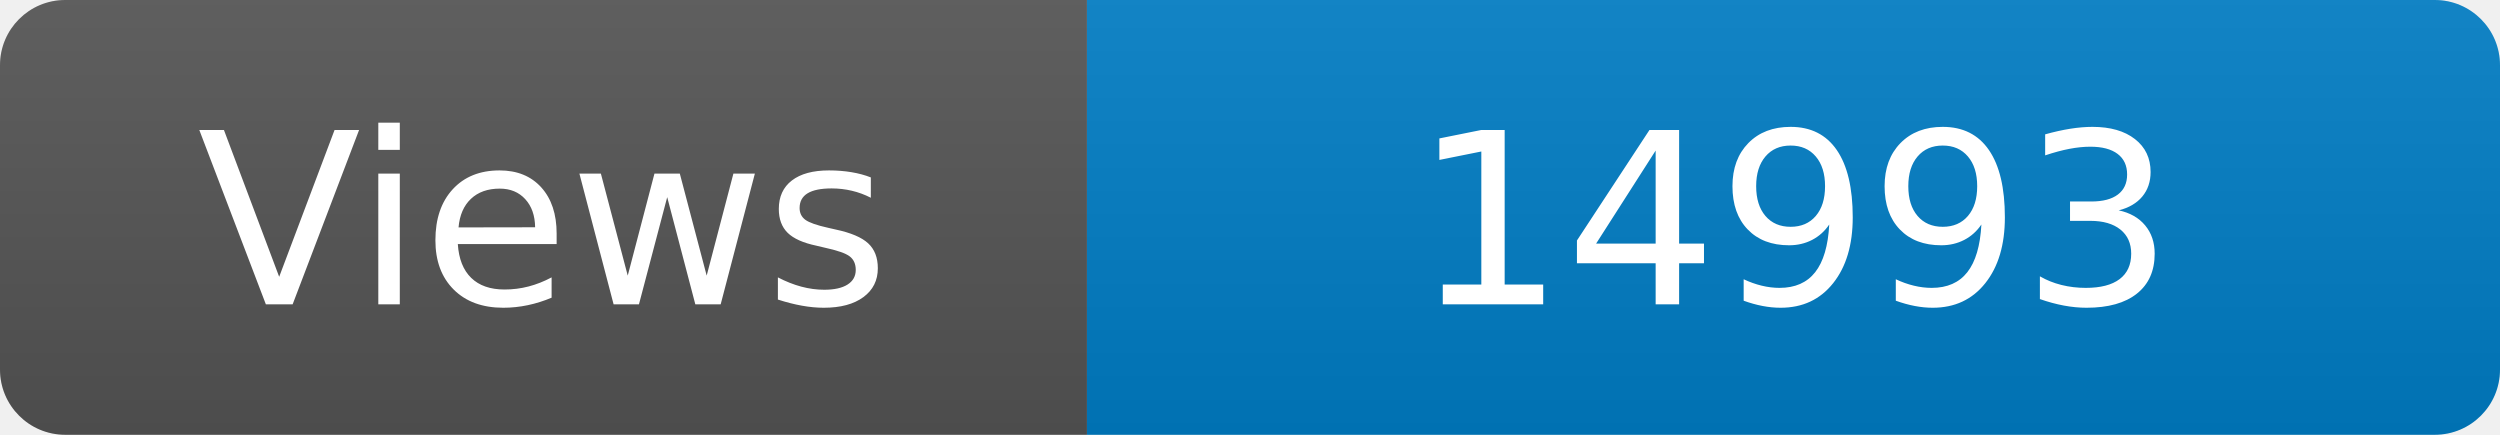
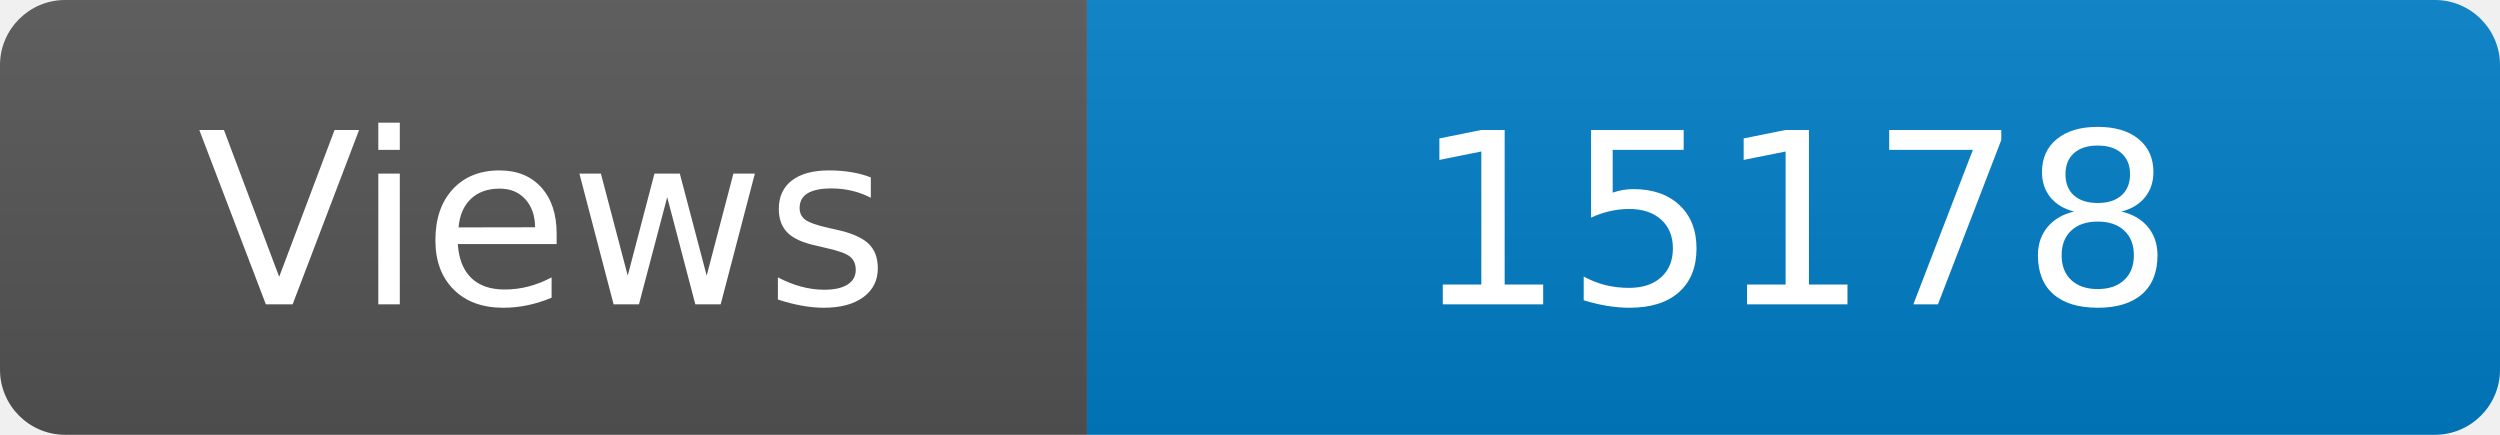
<svg xmlns="http://www.w3.org/2000/svg" width="115" height="20" role="img" aria-label="Maintained?: yes">
  <linearGradient id="s" x2="0" y2="100%">
    <stop offset="0" stop-color="#bbb" stop-opacity=".1" />
    <stop offset="1" stop-opacity=".1" />
  </linearGradient>
  <clipPath id="r">
    <rect width="115" height="20" rx="3" fill="#fff" />
  </clipPath>
  <g clip-path="url(#r)">
    <rect width="50" height="20" fill="#555" />
    <rect x="50" width="160" height="20" fill="#007ec6" />
    <rect width="115" height="20" fill="url(#s)" />
  </g>
  <g fill="#fff" text-anchor="middle" font-family="Verdana,Geneva,DejaVu Sans,sans-serif" font-size="110">
    <text x="250" y="140" transform="scale(.1)" fill="#fff">Views</text>
-     <text x="825" y="140" transform="scale(.1)" fill="#fff">14993</text>
+     <text x="825" y="140" transform="scale(.1)" fill="#fff">15178</text>
  </g>
</svg>
